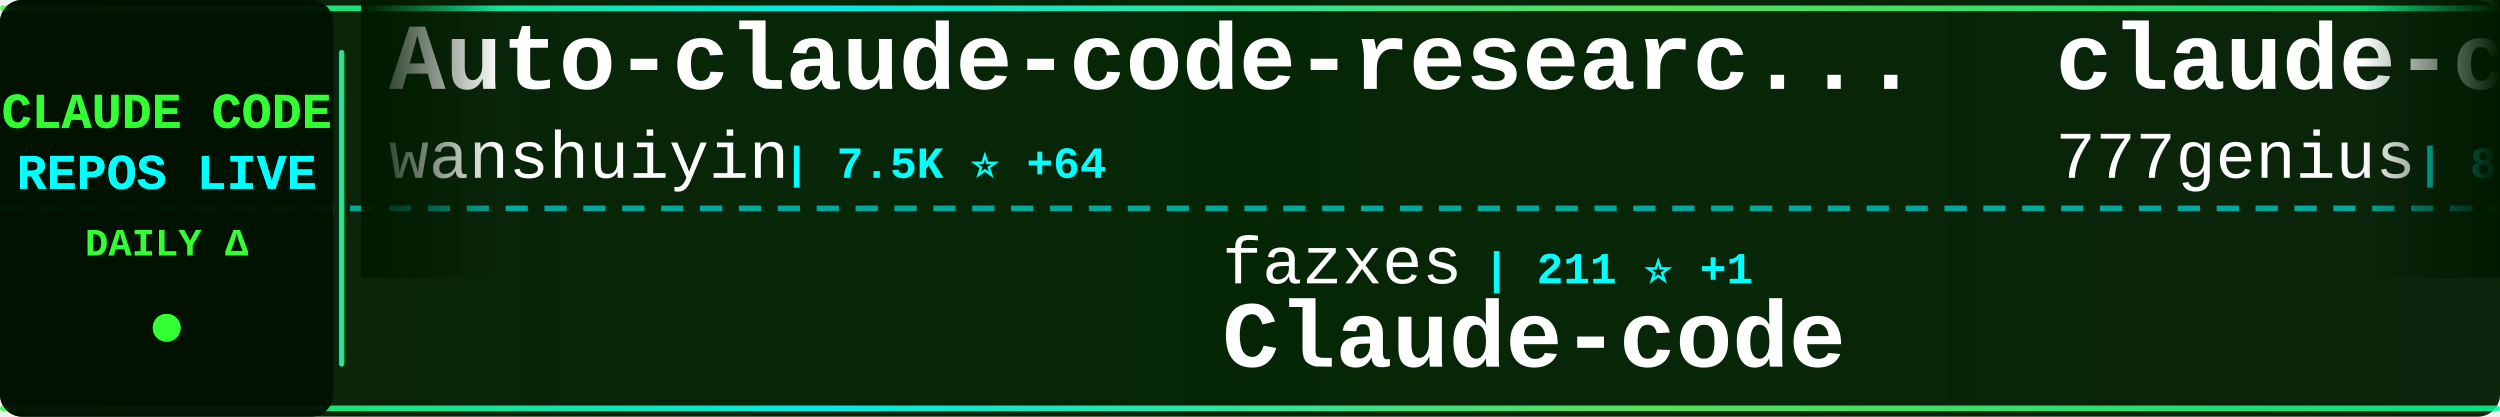
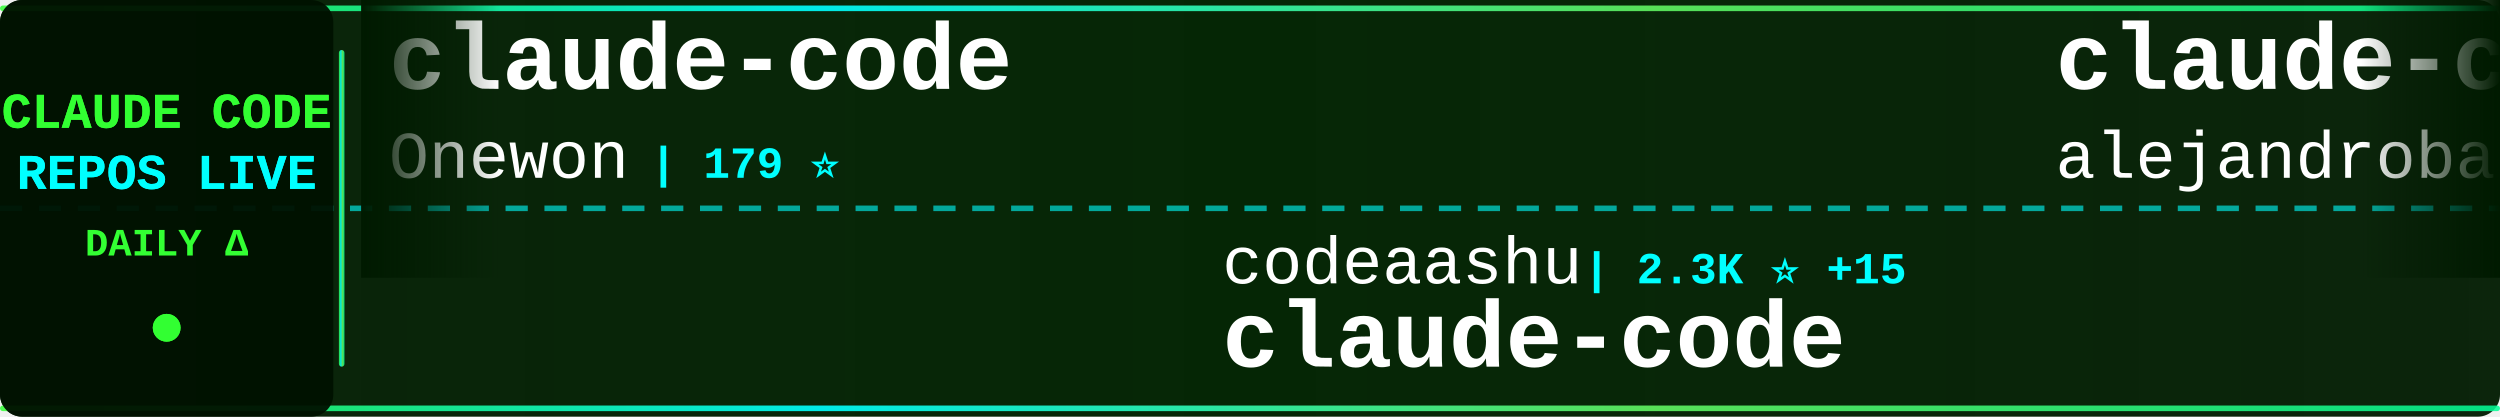
<svg xmlns="http://www.w3.org/2000/svg" width="900" height="150">
  <defs>
    <linearGradient id="tickerBg" x1="0%" y1="0%" x2="100%" y2="0%">
      <stop offset="0%" style="stop-color:#001a00;stop-opacity:0.95" />
      <stop offset="50%" style="stop-color:#002200;stop-opacity:0.98" />
      <stop offset="100%" style="stop-color:#001a00;stop-opacity:0.95" />
    </linearGradient>
    <linearGradient id="borderGrad" x1="0%" y1="0%" x2="100%" y2="0%">
      <stop offset="0%" style="stop-color:#33ff33;stop-opacity:0.85">
        <animate attributeName="stop-opacity" values="0.85;1;0.85" dur="2s" repeatCount="indefinite" />
      </stop>
      <stop offset="33%" style="stop-color:#00ffff;stop-opacity:0.9">
        <animate attributeName="stop-opacity" values="0.9;1;0.9" dur="2.2s" repeatCount="indefinite" />
      </stop>
      <stop offset="66%" style="stop-color:#66ff66;stop-opacity:0.85">
        <animate attributeName="stop-opacity" values="0.85;1;0.85" dur="1.8s" repeatCount="indefinite" />
      </stop>
      <stop offset="100%" style="stop-color:#00ff99;stop-opacity:0.85">
        <animate attributeName="stop-opacity" values="0.85;1;0.85" dur="2s" repeatCount="indefinite" />
      </stop>
    </linearGradient>
    <filter id="textGlow">
      <feGaussianBlur stdDeviation="0.1" result="coloredBlur" />
      <feMerge>
        <feMergeNode in="coloredBlur" />
        <feMergeNode in="SourceGraphic" />
      </feMerge>
    </filter>
    <filter id="metricGlow">
      <feGaussianBlur stdDeviation="0.2" result="coloredBlur" />
      <feMerge>
        <feMergeNode in="coloredBlur" />
        <feMergeNode in="SourceGraphic" />
      </feMerge>
    </filter>
    <linearGradient id="leftFade" x1="0%" y1="0%" x2="100%" y2="0%">
      <stop offset="0%" style="stop-color:#001a00;stop-opacity:1" />
      <stop offset="100%" style="stop-color:#001a00;stop-opacity:0" />
    </linearGradient>
    <linearGradient id="rightFade" x1="0%" y1="0%" x2="100%" y2="0%">
      <stop offset="0%" style="stop-color:#001a00;stop-opacity:0" />
      <stop offset="100%" style="stop-color:#001a00;stop-opacity:1" />
    </linearGradient>
  </defs>
  <rect width="900" height="150" fill="url(#tickerBg)" rx="8" />
  <rect x="0" y="2" width="900" height="2" fill="url(#borderGrad)" rx="1" />
  <rect x="0" y="146" width="900" height="2" fill="url(#borderGrad)" rx="1" />
  <line x1="0" y1="75" x2="900" y2="75" stroke="#00ffff" stroke-width="2" stroke-dasharray="8 6" opacity="0.6" />
  <rect x="0" y="0" width="120" height="150" fill="#001100" opacity="0.95" rx="8" />
  <text x="60" y="46" font-family="'Courier New', monospace" font-size="18" font-weight="bold" fill="#33ff33" text-anchor="middle" filter="url(#textGlow)">
    CLAUDE CODE
  </text>
  <text x="60" y="68" font-family="'Courier New', monospace" font-size="18" font-weight="bold" fill="#00ffff" text-anchor="middle" filter="url(#textGlow)">
    REPOS LIVE
  </text>
  <text x="60" y="92" font-family="'Courier New', monospace" font-size="14" font-weight="bold" fill="#33ff33" text-anchor="middle">
    DAILY Δ
  </text>
  <circle cx="60" cy="118" r="5" fill="#33ff33" filter="url(#metricGlow)">
    <animate attributeName="r" values="4;6;4" dur="1.5s" repeatCount="indefinite" />
    <animate attributeName="opacity" values="0.6;1;0.6" dur="1.5s" repeatCount="indefinite" />
  </circle>
  <rect x="122" y="18" width="2" height="114" fill="url(#borderGrad)" rx="1" />
  <clipPath id="tickerClip">
    <rect x="130" y="0" width="770" height="150" />
  </clipPath>
  <g clip-path="url(#tickerClip)">
    <g id="tickerItems">
      <animateTransform attributeName="transform" attributeType="XML" type="translate" from="0 0" to="-3000 0" dur="54s" repeatCount="indefinite" />
      <g transform="translate(0, 0)">
-         <text x="140" y="32" font-family="'Courier New', monospace" font-size="34" font-weight="bold" fill="#ffffff">Auto-claude-code-researc...</text>
-         <text x="140" y="64" font-family="'Courier New', monospace" font-size="24" font-weight="normal" fill="#ffffff" opacity="1.0">wanshuiyin</text>
-         <text x="282" y="64" font-family="'Courier New', monospace" font-size="16" font-weight="bold" fill="#00ffff"> | 7.5K ⭐ +64</text>
+         <text x="140" y="32" font-family="'Courier New', monospace" font-size="34" font-weight="bold" fill="#ffffff">claude-code</text>
+         <text x="140" y="64" font-family="'Courier New', monospace" font-size="24" font-weight="normal" fill="#ffffff" opacity="1.0">Onewon</text>
+         <text x="234" y="64" font-family="'Courier New', monospace" font-size="16" font-weight="bold" fill="#00ffff"> | 179 ⭐</text>
      </g>
      <g transform="translate(300, 0)">
-         <text x="140" y="102" font-family="'Courier New', monospace" font-size="24" font-weight="normal" fill="#ffffff" opacity="1.0">fazxes</text>
-         <text x="234" y="102" font-family="'Courier New', monospace" font-size="16" font-weight="bold" fill="#00ffff"> | 211 ⭐ +1</text>
-         <text x="140" y="132" font-family="'Courier New', monospace" font-size="34" font-weight="bold" fill="#ffffff">Claude-code</text>
+         <text x="140" y="102" font-family="'Courier New', monospace" font-size="24" font-weight="normal" fill="#ffffff" opacity="1.0">codeaashu</text>
+         <text x="270" y="102" font-family="'Courier New', monospace" font-size="16" font-weight="bold" fill="#00ffff"> | 2.3K ⭐ +15</text>
+         <text x="140" y="132" font-family="'Courier New', monospace" font-size="34" font-weight="bold" fill="#ffffff">claude-code</text>
      </g>
      <g transform="translate(600, 0)">
-         <text x="140" y="32" font-family="'Courier New', monospace" font-size="34" font-weight="bold" fill="#ffffff">claude-code-source-code</text>
-         <text x="140" y="64" font-family="'Courier New', monospace" font-size="24" font-weight="normal" fill="#ffffff" opacity="1.0">777genius</text>
-         <text x="270" y="64" font-family="'Courier New', monospace" font-size="16" font-weight="bold" fill="#00ffff"> | 899 ⭐</text>
+         <text x="140" y="32" font-family="'Courier New', monospace" font-size="34" font-weight="bold" fill="#ffffff">claude-code-from-source</text>
+         <text x="140" y="64" font-family="'Courier New', monospace" font-size="24" font-weight="normal" fill="#ffffff" opacity="1.0">alejandrobalderas</text>
+         <text x="366" y="64" font-family="'Courier New', monospace" font-size="16" font-weight="bold" fill="#00ffff"> | 1.8K ⭐ +33</text>
      </g>
      <g transform="translate(900, 0)">
-         <text x="140" y="102" font-family="'Courier New', monospace" font-size="24" font-weight="normal" fill="#ffffff" opacity="1.0">alex000kim</text>
-         <text x="282" y="102" font-family="'Courier New', monospace" font-size="16" font-weight="bold" fill="#00ffff"> | 219 ⭐</text>
+         <text x="140" y="102" font-family="'Courier New', monospace" font-size="24" font-weight="normal" fill="#ffffff" opacity="1.0">farion1231</text>
+         <text x="282" y="102" font-family="'Courier New', monospace" font-size="16" font-weight="bold" fill="#00ffff"> | 51.3K ⭐ +660</text>
+         <text x="140" y="132" font-family="'Courier New', monospace" font-size="34" font-weight="bold" fill="#ffffff">cc-switch</text>
+       </g>
+       <g transform="translate(1200, 0)">
+         <text x="140" y="32" font-family="'Courier New', monospace" font-size="34" font-weight="bold" fill="#ffffff">claude-code-book</text>
+         <text x="140" y="64" font-family="'Courier New', monospace" font-size="24" font-weight="normal" fill="#ffffff" opacity="1.0">lintsinghua</text>
+         <text x="294" y="64" font-family="'Courier New', monospace" font-size="16" font-weight="bold" fill="#00ffff"> | 2.9K ⭐ +10</text>
+       </g>
+       <g transform="translate(1500, 0)">
+         <text x="140" y="102" font-family="'Courier New', monospace" font-size="24" font-weight="normal" fill="#ffffff" opacity="1.0">sugyan</text>
+         <text x="234" y="102" font-family="'Courier New', monospace" font-size="16" font-weight="bold" fill="#00ffff"> | 1.1K ⭐</text>
+         <text x="140" y="132" font-family="'Courier New', monospace" font-size="34" font-weight="bold" fill="#ffffff">claude-code-webui</text>
+       </g>
+       <g transform="translate(1800, 0)">
+         <text x="140" y="32" font-family="'Courier New', monospace" font-size="34" font-weight="bold" fill="#ffffff">everything-claude-code</text>
+         <text x="140" y="64" font-family="'Courier New', monospace" font-size="24" font-weight="normal" fill="#ffffff" opacity="1.0">affaan-m</text>
+         <text x="258" y="64" font-family="'Courier New', monospace" font-size="16" font-weight="bold" fill="#00ffff"> | 166.9K ⭐ +764</text>
+       </g>
+       <g transform="translate(2100, 0)">
+         <text x="140" y="102" font-family="'Courier New', monospace" font-size="24" font-weight="normal" fill="#ffffff" opacity="1.0">anthropics</text>
+         <text x="282" y="102" font-family="'Courier New', monospace" font-size="16" font-weight="bold" fill="#00ffff"> | 123.8K ⭐ +414</text>
+         <text x="140" y="132" font-family="'Courier New', monospace" font-size="34" font-weight="bold" fill="#ffffff">skills</text>
+       </g>
+       <g transform="translate(2400, 0)">
+         <text x="140" y="32" font-family="'Courier New', monospace" font-size="34" font-weight="bold" fill="#ffffff">claude-code-hub</text>
+         <text x="140" y="64" font-family="'Courier New', monospace" font-size="24" font-weight="normal" fill="#ffffff" opacity="1.0">ding113</text>
+         <text x="246" y="64" font-family="'Courier New', monospace" font-size="16" font-weight="bold" fill="#00ffff"> | 2.7K ⭐ +11</text>
+       </g>
+       <g transform="translate(2700, 0)">
+         <text x="140" y="102" font-family="'Courier New', monospace" font-size="24" font-weight="normal" fill="#ffffff" opacity="1.0">Alishahryar1</text>
+         <text x="306" y="102" font-family="'Courier New', monospace" font-size="16" font-weight="bold" fill="#00ffff"> | 11.2K ⭐ +3.1K</text>
+         <text x="140" y="132" font-family="'Courier New', monospace" font-size="34" font-weight="bold" fill="#ffffff">free-claude-code</text>
+       </g>
+       <g transform="translate(3000, 0)">
+         <text x="140" y="32" font-family="'Courier New', monospace" font-size="34" font-weight="bold" fill="#ffffff">claude-code</text>
+         <text x="140" y="64" font-family="'Courier New', monospace" font-size="24" font-weight="normal" fill="#ffffff" opacity="1.0">Onewon</text>
+         <text x="234" y="64" font-family="'Courier New', monospace" font-size="16" font-weight="bold" fill="#00ffff"> | 179 ⭐</text>
+       </g>
+       <g transform="translate(3300, 0)">
+         <text x="140" y="102" font-family="'Courier New', monospace" font-size="24" font-weight="normal" fill="#ffffff" opacity="1.0">codeaashu</text>
+         <text x="270" y="102" font-family="'Courier New', monospace" font-size="16" font-weight="bold" fill="#00ffff"> | 2.3K ⭐ +15</text>
        <text x="140" y="132" font-family="'Courier New', monospace" font-size="34" font-weight="bold" fill="#ffffff">claude-code</text>
      </g>
-       <g transform="translate(1200, 0)">
-         <text x="140" y="32" font-family="'Courier New', monospace" font-size="34" font-weight="bold" fill="#ffffff">claude-code-guide</text>
-         <text x="140" y="64" font-family="'Courier New', monospace" font-size="24" font-weight="normal" fill="#ffffff" opacity="1.0">zebbern</text>
-         <text x="246" y="64" font-family="'Courier New', monospace" font-size="16" font-weight="bold" fill="#00ffff"> | 4.0K ⭐ +33</text>
-       </g>
-       <g transform="translate(1500, 0)">
-         <text x="140" y="102" font-family="'Courier New', monospace" font-size="24" font-weight="normal" fill="#ffffff" opacity="1.0">wshobson</text>
-         <text x="258" y="102" font-family="'Courier New', monospace" font-size="16" font-weight="bold" fill="#00ffff"> | 34.3K ⭐ +59</text>
-         <text x="140" y="132" font-family="'Courier New', monospace" font-size="34" font-weight="bold" fill="#ffffff">agents</text>
-       </g>
-       <g transform="translate(1800, 0)">
-         <text x="140" y="32" font-family="'Courier New', monospace" font-size="34" font-weight="bold" fill="#ffffff">claude-plugins-official</text>
-         <text x="140" y="64" font-family="'Courier New', monospace" font-size="24" font-weight="normal" fill="#ffffff" opacity="1.0">anthropics</text>
-         <text x="282" y="64" font-family="'Courier New', monospace" font-size="16" font-weight="bold" fill="#00ffff"> | 17.8K ⭐ +72</text>
-       </g>
-       <g transform="translate(2100, 0)">
-         <text x="140" y="102" font-family="'Courier New', monospace" font-size="24" font-weight="normal" fill="#ffffff" opacity="1.0">davila7</text>
-         <text x="246" y="102" font-family="'Courier New', monospace" font-size="16" font-weight="bold" fill="#00ffff"> | 25.2K ⭐ +101</text>
-         <text x="140" y="132" font-family="'Courier New', monospace" font-size="34" font-weight="bold" fill="#ffffff">claude-code-templates</text>
-       </g>
-       <g transform="translate(2400, 0)">
-         <text x="140" y="32" font-family="'Courier New', monospace" font-size="34" font-weight="bold" fill="#ffffff">claude-code-showcase</text>
-         <text x="140" y="64" font-family="'Courier New', monospace" font-size="24" font-weight="normal" fill="#ffffff" opacity="1.0">ChrisWiles</text>
-         <text x="282" y="64" font-family="'Courier New', monospace" font-size="16" font-weight="bold" fill="#00ffff"> | 5.8K ⭐ +8</text>
-       </g>
-       <g transform="translate(2700, 0)">
-         <text x="140" y="102" font-family="'Courier New', monospace" font-size="24" font-weight="normal" fill="#ffffff" opacity="1.0">isboyjc</text>
-         <text x="246" y="102" font-family="'Courier New', monospace" font-size="16" font-weight="bold" fill="#00ffff"> | 155 ⭐</text>
-         <text x="140" y="132" font-family="'Courier New', monospace" font-size="34" font-weight="bold" fill="#ffffff">claude-code</text>
-       </g>
-       <g transform="translate(3000, 0)">
-         <text x="140" y="32" font-family="'Courier New', monospace" font-size="34" font-weight="bold" fill="#ffffff">Auto-claude-code-researc...</text>
-         <text x="140" y="64" font-family="'Courier New', monospace" font-size="24" font-weight="normal" fill="#ffffff" opacity="1.0">wanshuiyin</text>
-         <text x="282" y="64" font-family="'Courier New', monospace" font-size="16" font-weight="bold" fill="#00ffff"> | 7.5K ⭐ +64</text>
-       </g>
-       <g transform="translate(3300, 0)">
-         <text x="140" y="102" font-family="'Courier New', monospace" font-size="24" font-weight="normal" fill="#ffffff" opacity="1.0">fazxes</text>
-         <text x="234" y="102" font-family="'Courier New', monospace" font-size="16" font-weight="bold" fill="#00ffff"> | 211 ⭐ +1</text>
-         <text x="140" y="132" font-family="'Courier New', monospace" font-size="34" font-weight="bold" fill="#ffffff">Claude-code</text>
-       </g>
      <g transform="translate(3600, 0)">
-         <text x="140" y="32" font-family="'Courier New', monospace" font-size="34" font-weight="bold" fill="#ffffff">claude-code-source-code</text>
-         <text x="140" y="64" font-family="'Courier New', monospace" font-size="24" font-weight="normal" fill="#ffffff" opacity="1.0">777genius</text>
-         <text x="270" y="64" font-family="'Courier New', monospace" font-size="16" font-weight="bold" fill="#00ffff"> | 899 ⭐</text>
+         <text x="140" y="32" font-family="'Courier New', monospace" font-size="34" font-weight="bold" fill="#ffffff">claude-code-from-source</text>
+         <text x="140" y="64" font-family="'Courier New', monospace" font-size="24" font-weight="normal" fill="#ffffff" opacity="1.0">alejandrobalderas</text>
+         <text x="366" y="64" font-family="'Courier New', monospace" font-size="16" font-weight="bold" fill="#00ffff"> | 1.8K ⭐ +33</text>
      </g>
      <g transform="translate(3900, 0)">
-         <text x="140" y="102" font-family="'Courier New', monospace" font-size="24" font-weight="normal" fill="#ffffff" opacity="1.0">alex000kim</text>
-         <text x="282" y="102" font-family="'Courier New', monospace" font-size="16" font-weight="bold" fill="#00ffff"> | 219 ⭐</text>
-         <text x="140" y="132" font-family="'Courier New', monospace" font-size="34" font-weight="bold" fill="#ffffff">claude-code</text>
+         <text x="140" y="102" font-family="'Courier New', monospace" font-size="24" font-weight="normal" fill="#ffffff" opacity="1.0">farion1231</text>
+         <text x="282" y="102" font-family="'Courier New', monospace" font-size="16" font-weight="bold" fill="#00ffff"> | 51.3K ⭐ +660</text>
+         <text x="140" y="132" font-family="'Courier New', monospace" font-size="34" font-weight="bold" fill="#ffffff">cc-switch</text>
      </g>
    </g>
  </g>
  <rect x="130" y="0" width="50" height="100" fill="url(#leftFade)" />
  <rect x="850" y="0" width="50" height="100" fill="url(#rightFade)" />
</svg>
